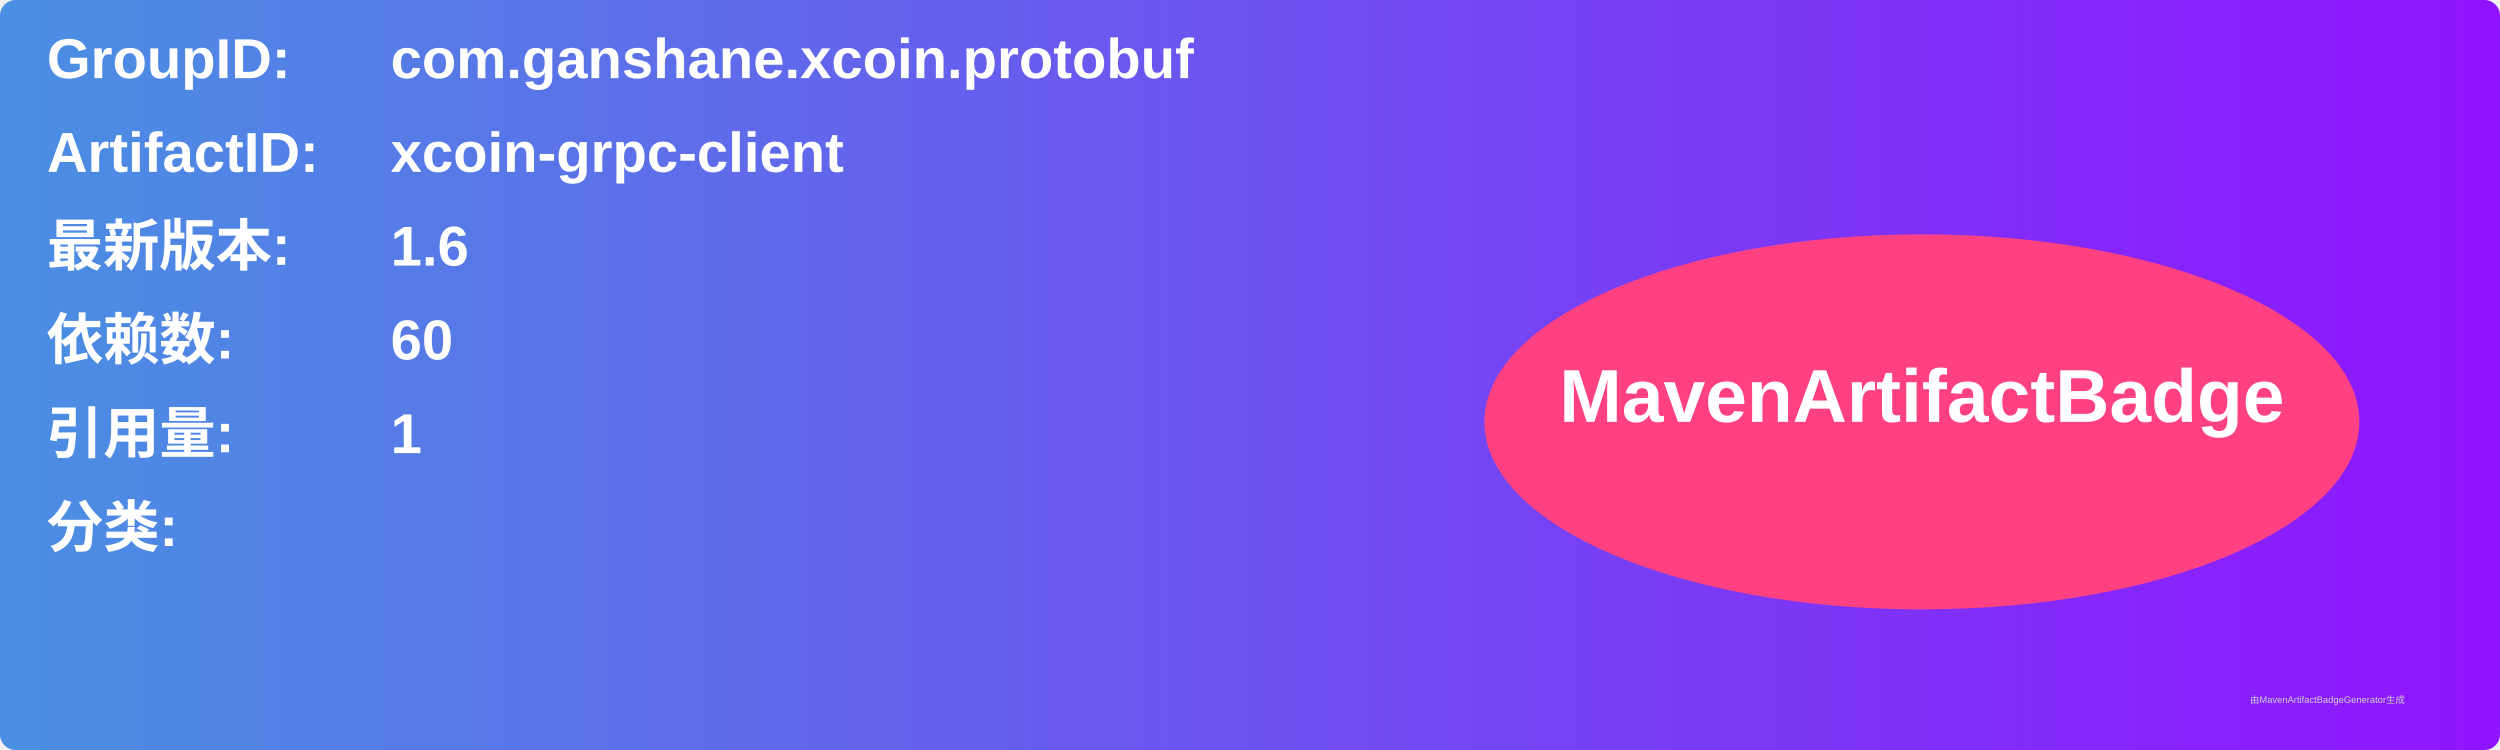
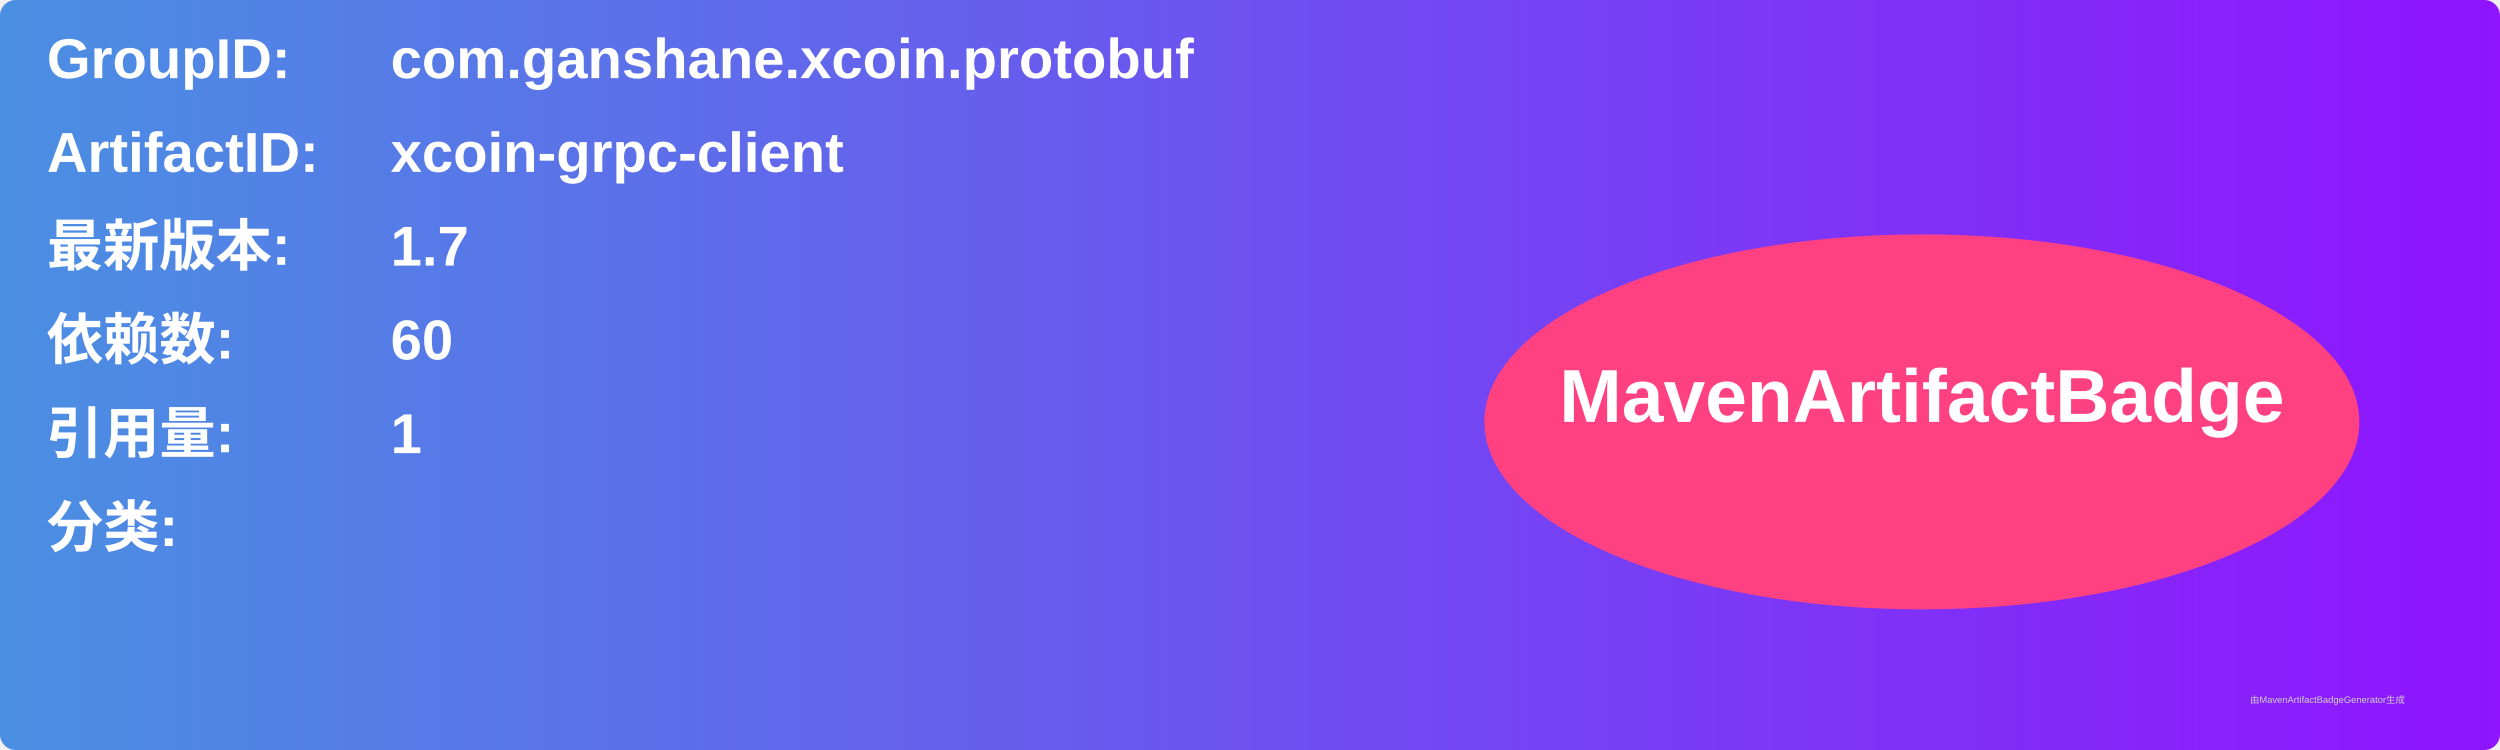
<svg xmlns="http://www.w3.org/2000/svg" width="800" height="240" viewBox="0 0 800 240">
  <linearGradient id="grad" x1="0%" y1="0%" x2="100%" y2="0%">
    <stop offset="0%" stop-color="#4a90e2" />
    <stop offset="100%" stop-color="#9013fe" />
  </linearGradient>
  <rect width="100%" height="100%" rx="5" ry="5" fill="url(#grad)" />
  <g transform="translate(15, 15)">
    <text x="0" y="10" font-family="Arial" font-size="18" fill="white" font-weight="bold" width="260">GroupID:</text>
    <text x="110" y="10" font-family="Arial" font-size="18" fill="white" font-weight="bold" width="460">com.ganshane.xcoin.protobuf</text>
    <text x="0" y="40" font-family="Arial" font-size="18" fill="white" font-weight="bold" width="260">ArtifactID:</text>
    <text x="110" y="40" font-family="Arial" font-size="18" fill="white" font-weight="bold" width="460">xcoin-grpc-client</text>
    <text x="0" y="70" font-family="Arial" font-size="18" fill="white" font-weight="bold">最新版本:</text>
    <text x="110" y="70" font-family="Arial" font-size="18" fill="white" font-weight="bold">
-       <tspan font-weight="bold">1.6</tspan>
+       <tspan font-weight="bold">1.7</tspan>
    </text>
    <text x="0" y="100" font-family="Arial" font-size="18" fill="white" font-weight="bold">依赖数: </text>
    <text x="110" y="100" font-family="Arial" font-size="18" fill="white">
      <tspan font-weight="bold">60</tspan>
    </text>
    <text x="0" y="130" font-family="Arial" font-size="18" fill="white" font-weight="bold">引用量: </text>
    <text x="110" y="130" font-family="Arial" font-size="18" fill="white">
      <tspan font-weight="bold">1</tspan>
    </text>
    <text x="0" y="160" font-family="Arial" font-size="18" fill="white" font-weight="bold">分类:</text>
    <text x="10" y="190" font-family="Arial" font-size="10" fill="white">
      <tspan font-weight="bold" />
    </text>
    <ellipse cx="600" cy="120" rx="140" ry="60" fill="#ff4081" />
    <text x="600" y="120" text-anchor="middle" font-family="Arial" font-size="24" fill="white" font-weight="bold">MavenArtifactBadge</text>
  </g>
  <text x="720" y="225" font-family="Arial" font-size="3" fill="#d0d0d0">由MavenArtifactBadgeGenerator生成</text>
</svg>
